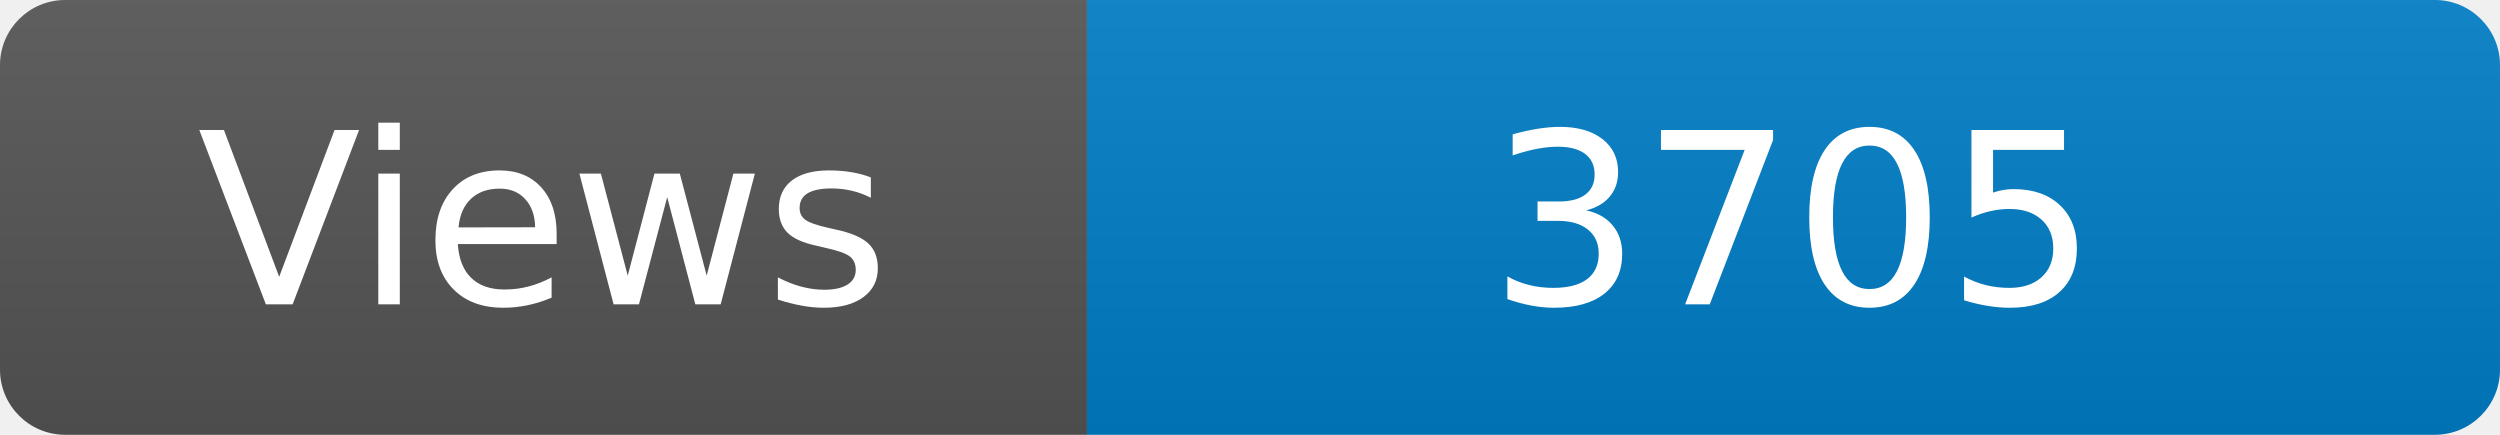
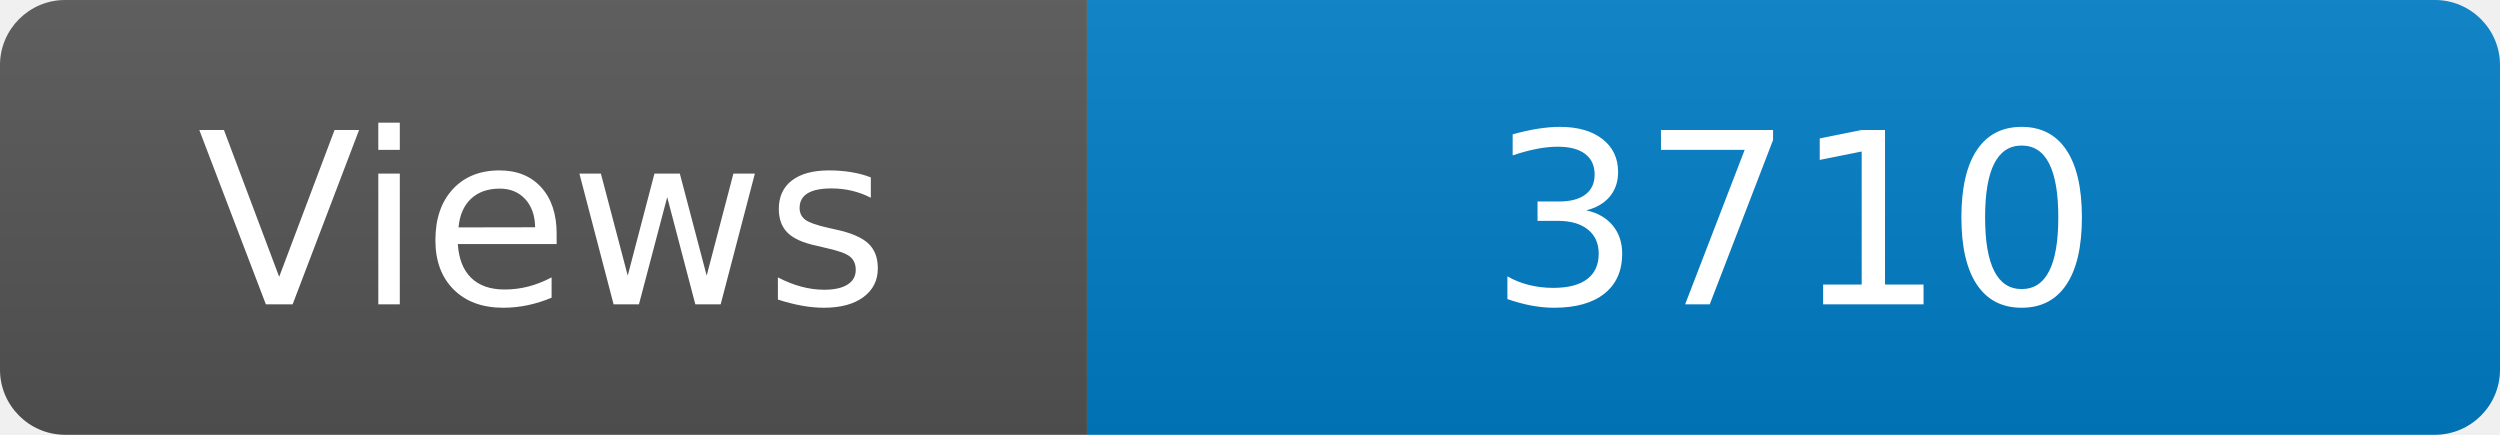
<svg xmlns="http://www.w3.org/2000/svg" width="115" height="20" role="img" aria-label="Maintained?: yes">
  <linearGradient id="s" x2="0" y2="100%">
    <stop offset="0" stop-color="#bbb" stop-opacity=".1" />
    <stop offset="1" stop-opacity=".1" />
  </linearGradient>
  <clipPath id="r">
    <rect width="115" height="20" rx="3" fill="#fff" />
  </clipPath>
  <g clip-path="url(#r)">
    <rect width="50" height="20" fill="#555" />
    <rect x="50" width="160" height="20" fill="#007ec6" />
    <rect width="115" height="20" fill="url(#s)" />
  </g>
  <g fill="#fff" text-anchor="middle" font-family="Verdana,Geneva,DejaVu Sans,sans-serif" font-size="110">
    <text x="250" y="140" transform="scale(.1)" fill="#fff">Views</text>
-     <text x="825" y="140" transform="scale(.1)" fill="#fff">3705</text>
+     <text x="825" y="140" transform="scale(.1)" fill="#fff">3710</text>
  </g>
</svg>
